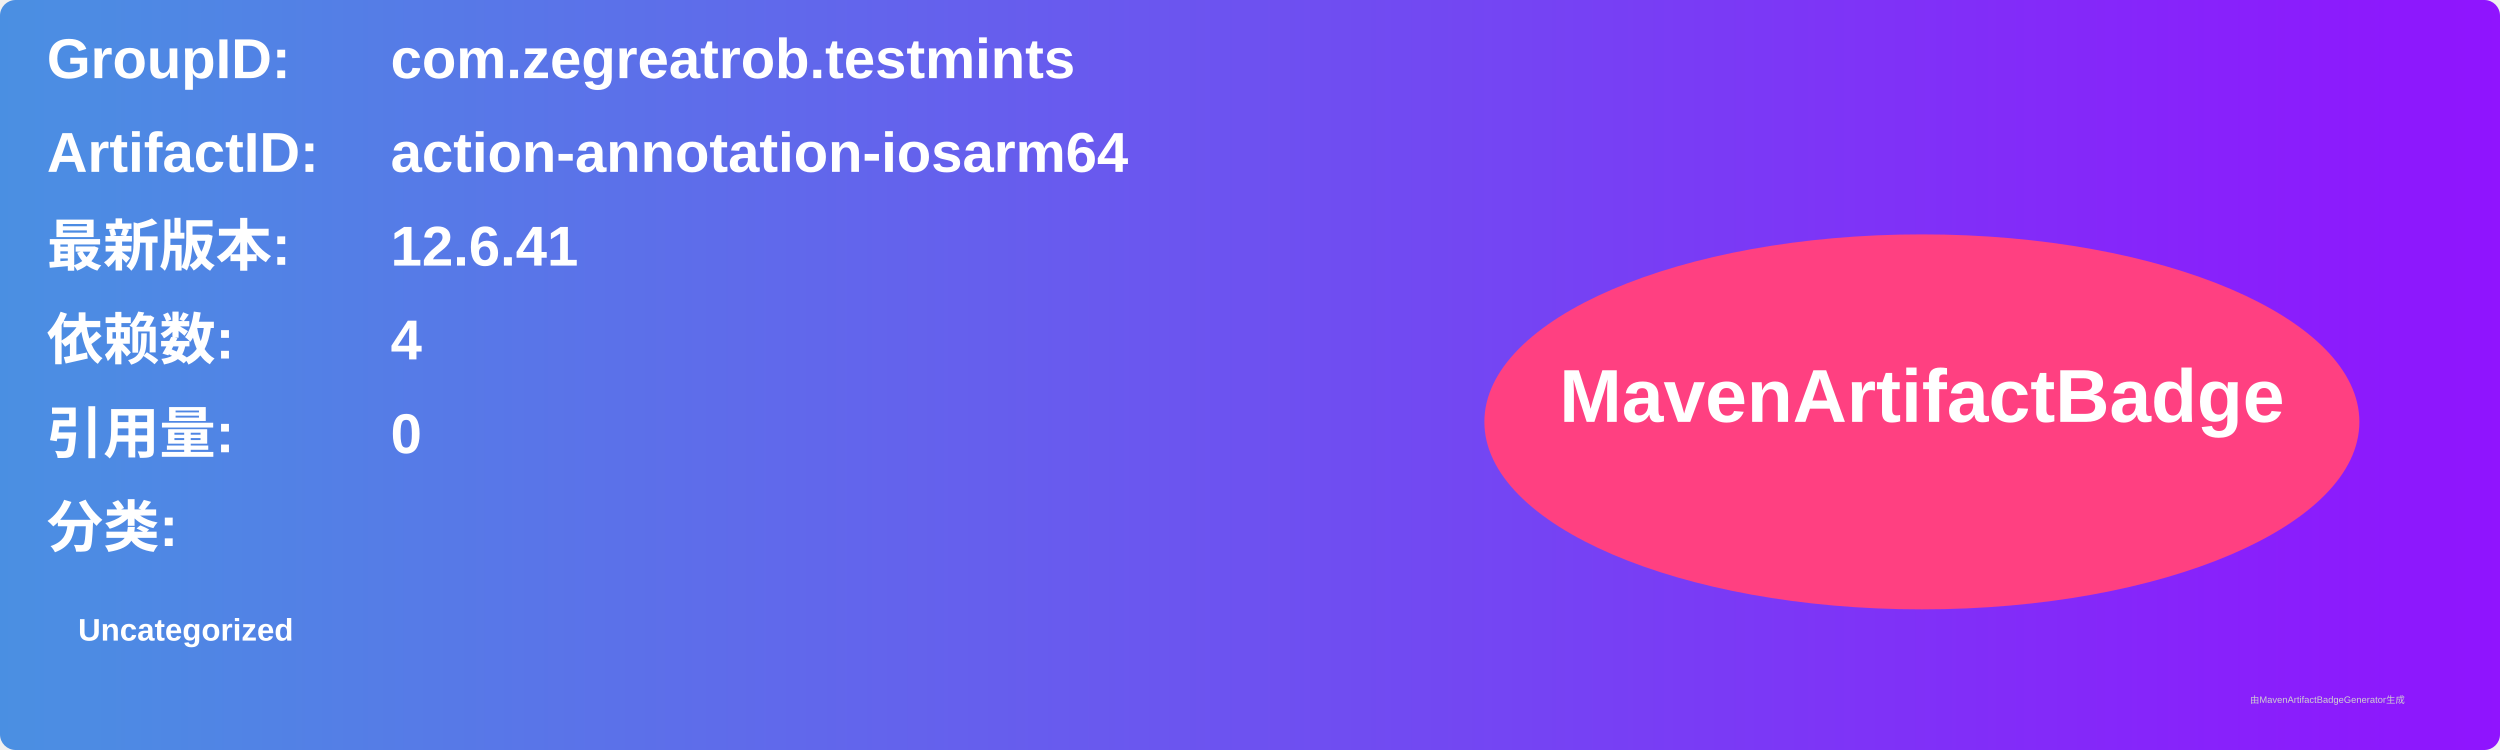
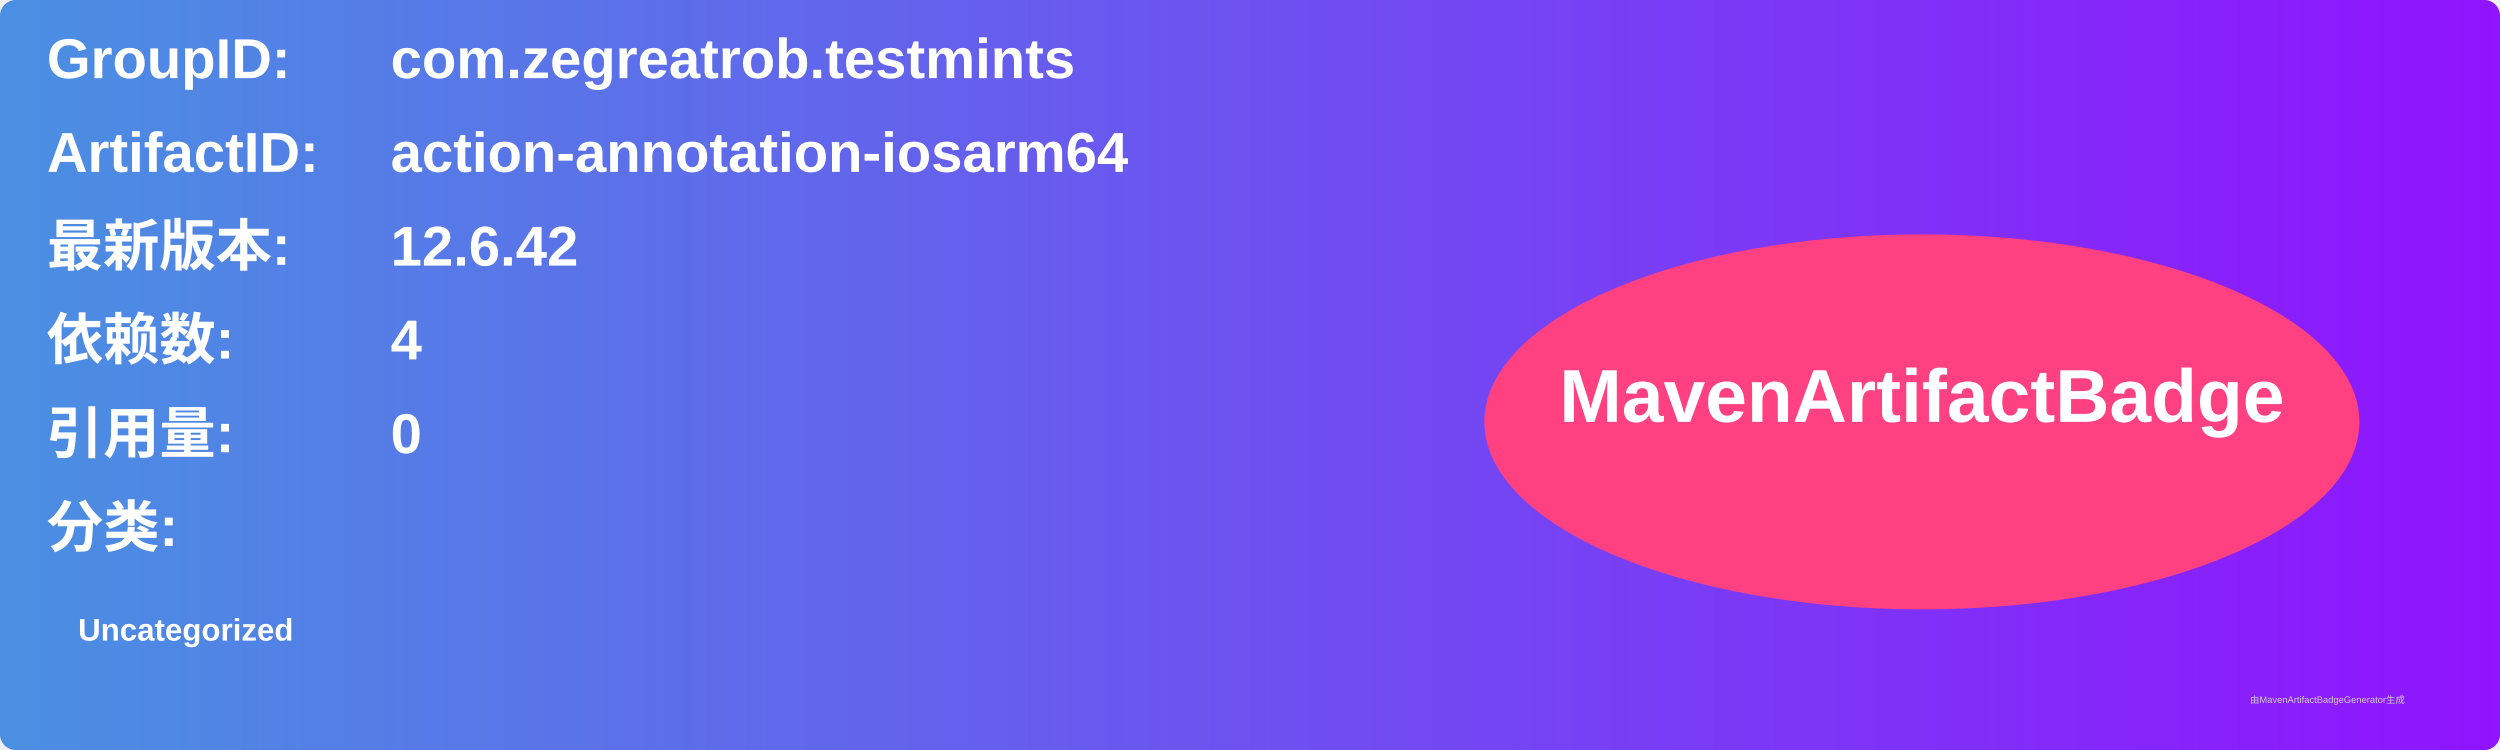
<svg xmlns="http://www.w3.org/2000/svg" width="800" height="240" viewBox="0 0 800 240">
  <linearGradient id="grad" x1="0%" y1="0%" x2="100%" y2="0%">
    <stop offset="0%" stop-color="#4a90e2" />
    <stop offset="100%" stop-color="#9013fe" />
  </linearGradient>
  <rect width="100%" height="100%" rx="5" ry="5" fill="url(#grad)" />
  <g transform="translate(15, 15)">
    <text x="0" y="10" font-family="Arial" font-size="18" fill="white" font-weight="bold" width="260">GroupID:</text>
    <text x="110" y="10" font-family="Arial" font-size="18" fill="white" font-weight="bold" width="460">com.zegreatrob.testmints</text>
    <text x="0" y="40" font-family="Arial" font-size="18" fill="white" font-weight="bold" width="260">ArtifactID:</text>
    <text x="110" y="40" font-family="Arial" font-size="18" fill="white" font-weight="bold" width="460">action-annotation-iosarm64</text>
    <text x="0" y="70" font-family="Arial" font-size="18" fill="white" font-weight="bold">最新版本:</text>
    <text x="110" y="70" font-family="Arial" font-size="18" fill="white" font-weight="bold">
-       <tspan font-weight="bold">12.6.41</tspan>
+       <tspan font-weight="bold">12.6.42</tspan>
    </text>
    <text x="0" y="100" font-family="Arial" font-size="18" fill="white" font-weight="bold">依赖数: </text>
    <text x="110" y="100" font-family="Arial" font-size="18" fill="white">
      <tspan font-weight="bold">4</tspan>
    </text>
    <text x="0" y="130" font-family="Arial" font-size="18" fill="white" font-weight="bold">引用量: </text>
    <text x="110" y="130" font-family="Arial" font-size="18" fill="white">
      <tspan font-weight="bold">0</tspan>
    </text>
    <text x="0" y="160" font-family="Arial" font-size="18" fill="white" font-weight="bold">分类:</text>
    <text x="10" y="190" font-family="Arial" font-size="10" fill="white">
      <tspan font-weight="bold">Uncategorized</tspan>
    </text>
    <ellipse cx="600" cy="120" rx="140" ry="60" fill="#ff4081" />
    <text x="600" y="120" text-anchor="middle" font-family="Arial" font-size="24" fill="white" font-weight="bold">MavenArtifactBadge</text>
  </g>
  <text x="720" y="225" font-family="Arial" font-size="3" fill="#d0d0d0">由MavenArtifactBadgeGenerator生成</text>
</svg>
